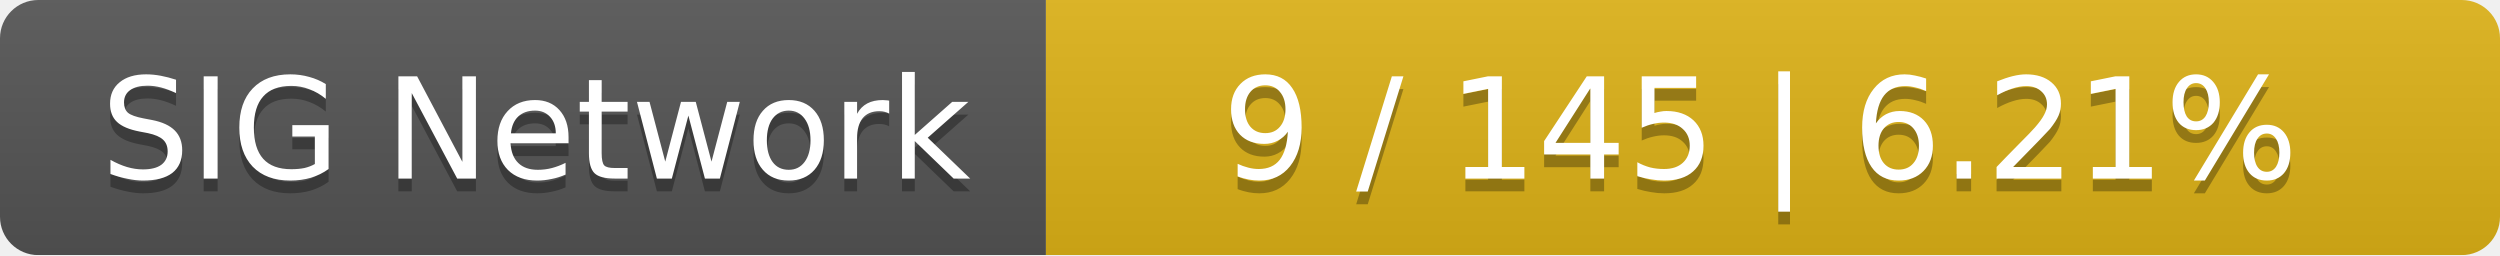
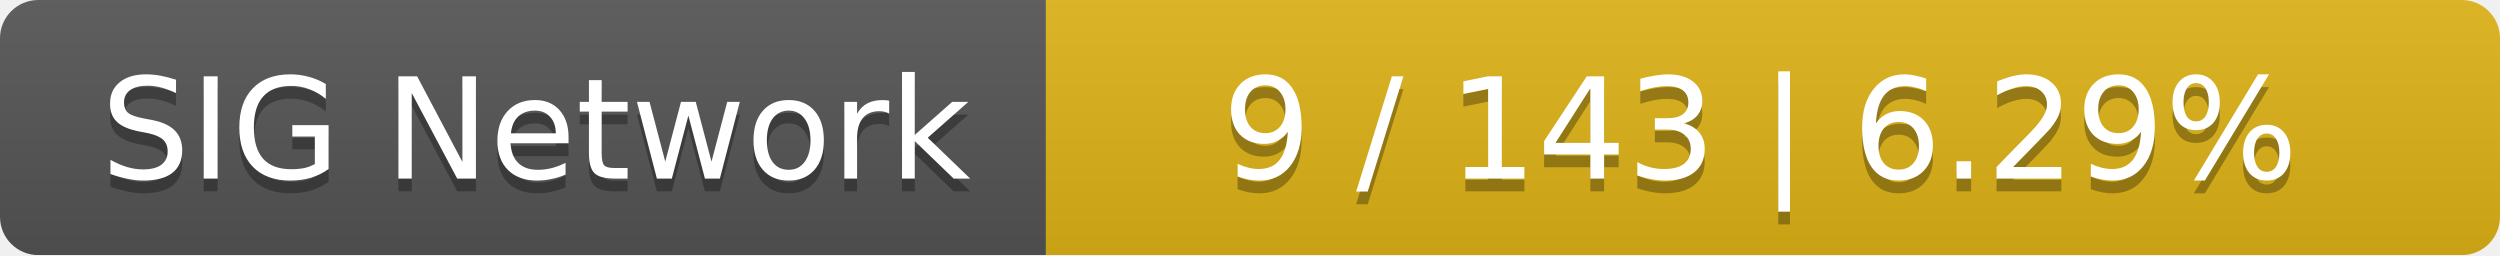
<svg xmlns="http://www.w3.org/2000/svg" width="196" height="20">
  <linearGradient id="smooth" x2="0" y2="100%">
    <stop offset="0" stop-color="#bbb" stop-opacity=".1" />
    <stop offset="1" stop-opacity=".1" />
  </linearGradient>
  <mask id="round">
    <rect width="196" height="20" rx="3" fill="#fff" />
  </mask>
  <g mask="url(#round)">
    <rect width="82" height="20" fill="#555" />
    <rect x="82" width="114" height="20" fill="#dfb317" />
    <rect width="196" height="20" fill="url(#smooth)" />
  </g>
  <g fill="#fff" text-anchor="middle" font-family="DejaVu Sans,Verdana,Geneva,sans-serif" font-size="11">
    <text x="42" y="15" fill="#010101" fill-opacity=".3">SIG Network</text>
    <text x="42" y="14">SIG Network</text>
-     <text x="138" y="15" fill="#010101" fill-opacity=".3">9 / 145    |    6.21%</text>
-     <text x="138" y="14">9 / 145    |    6.21%</text>
+     <text x="138" y="15" fill="#010101" fill-opacity=".3">9 / 143    |    6.29%</text>
+     <text x="138" y="14">9 / 143    |    6.29%</text>
  </g>
</svg>
